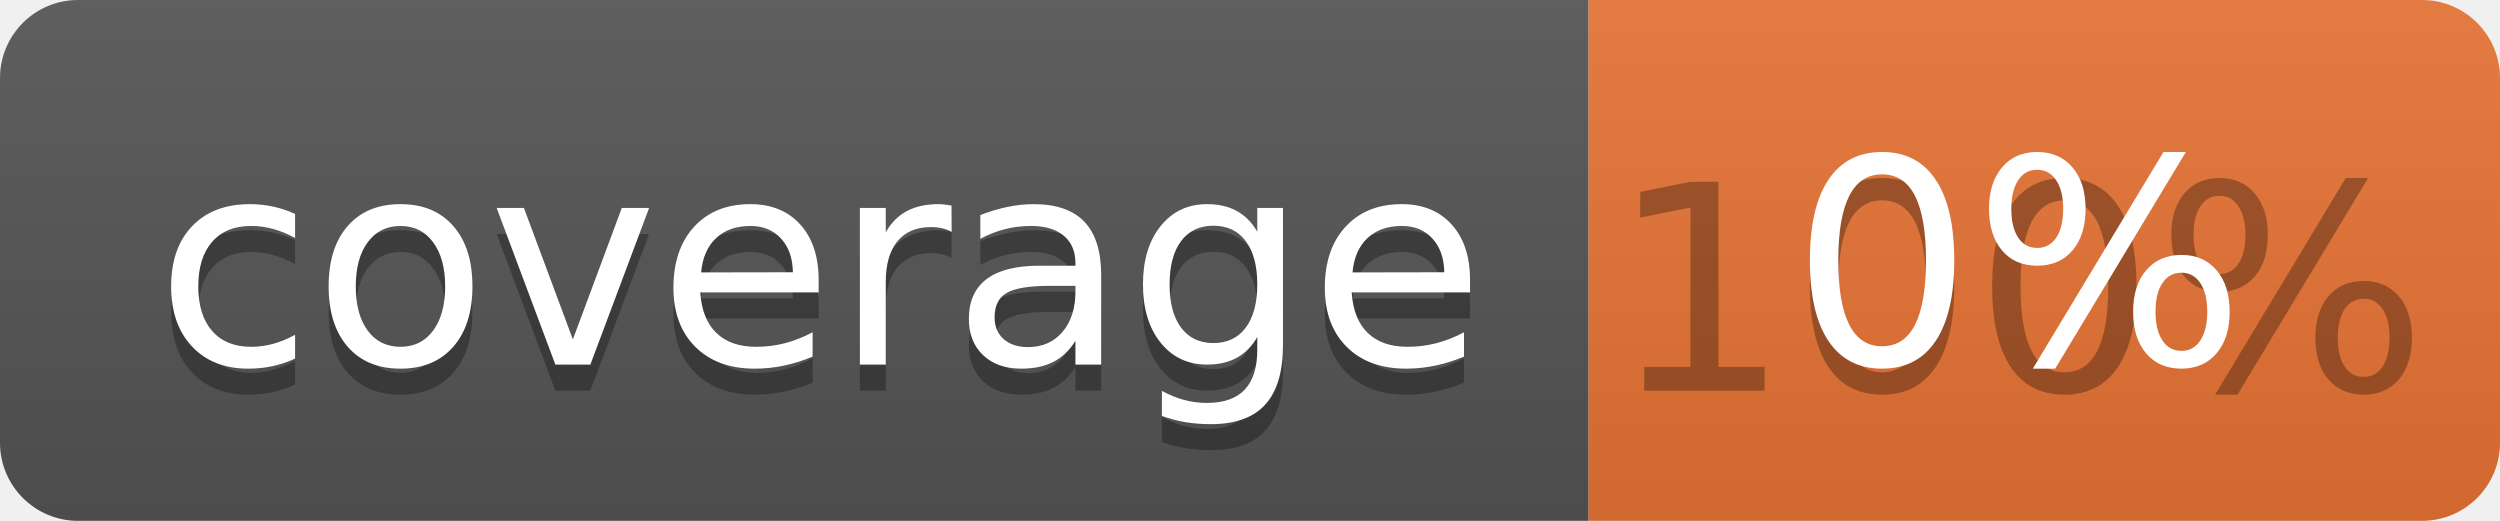
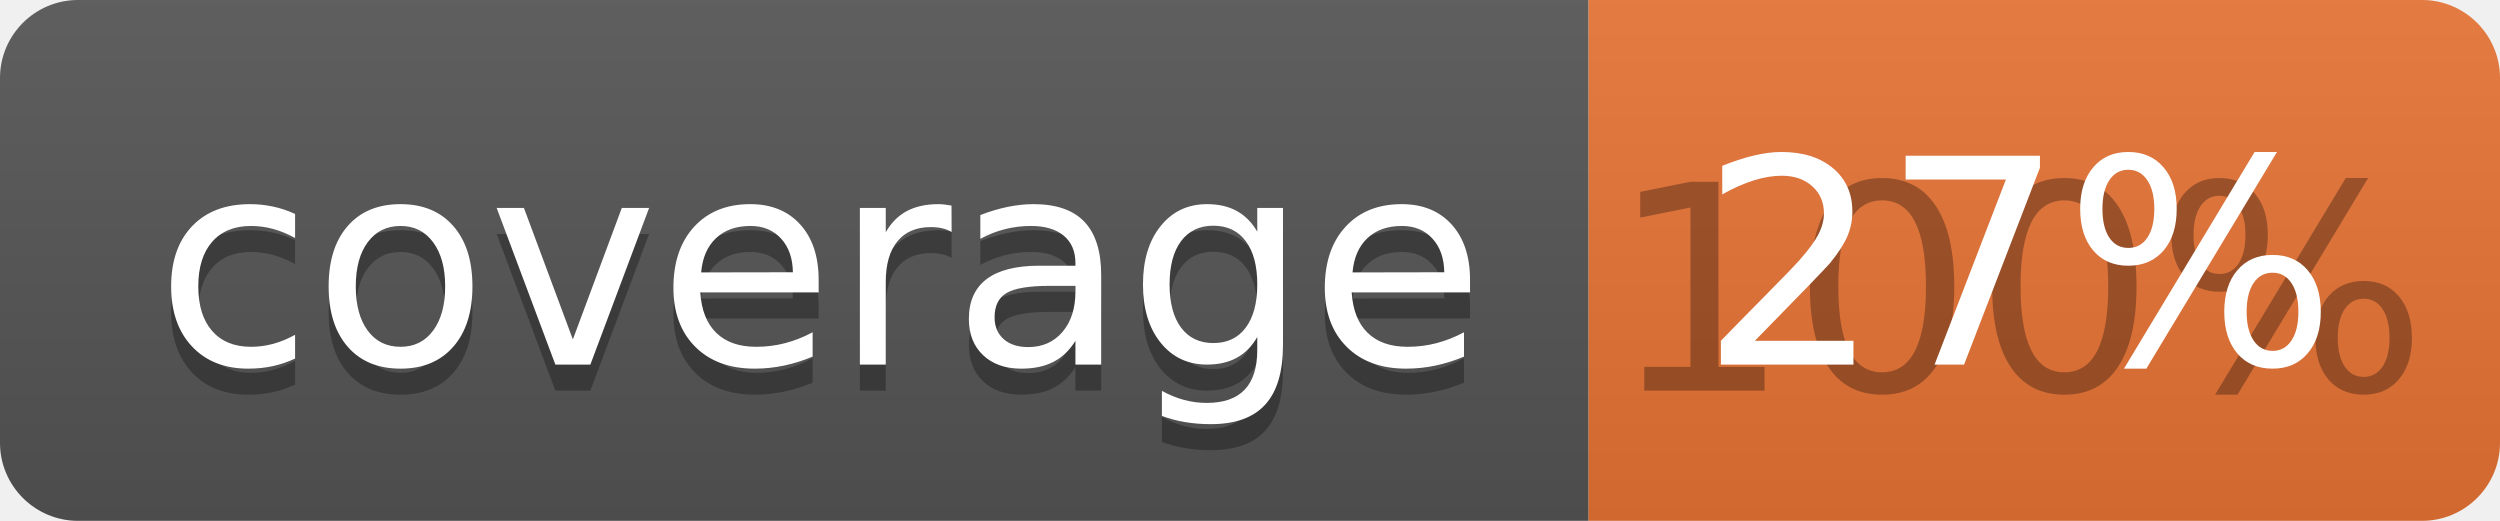
<svg xmlns="http://www.w3.org/2000/svg" width="96" height="20">
  <linearGradient id="b" x2="0" y2="100%">
    <stop offset="0" stop-color="#bbb" stop-opacity=".1" />
    <stop offset="1" stop-opacity=".1" />
  </linearGradient>
  <clipPath id="a">
    <rect width="96" height="20" rx="3" fill="#fff" />
  </clipPath>
  <g clip-path="url(#a)">
    <path fill="#555" d="M0 0h61v20H0z" />
    <path fill="#E87435" d="M61 0h35v20H61z" />
    <path fill="url(#b)" d="M0 0h96v20H0z" />
  </g>
  <g fill="#fff" text-anchor="middle" font-family="DejaVu Sans,Verdana,Geneva,sans-serif" font-size="110">
    <text x="315" y="150" fill="#010101" fill-opacity=".3" transform="scale(.1)" textLength="510">coverage</text>
    <text x="315" y="140" transform="scale(.1)" textLength="510">coverage</text>
    <text x="775" y="150" fill="#010101" fill-opacity=".3" transform="scale(.1)" textLength="250">100%</text>
-     <text x="775" y="140" transform="scale(.1)" textLength="250">0%</text>
+     <text x="775" y="140" transform="scale(.1)" textLength="250">27%</text>
  </g>
</svg>
